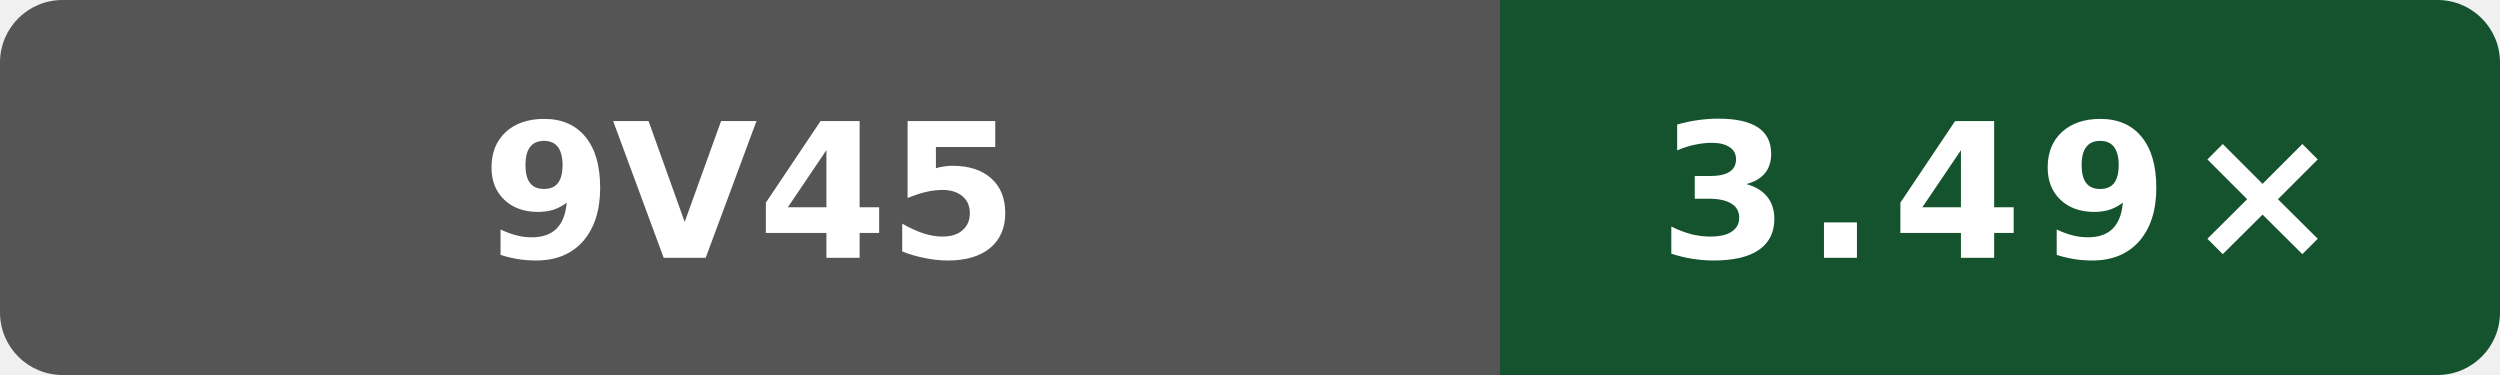
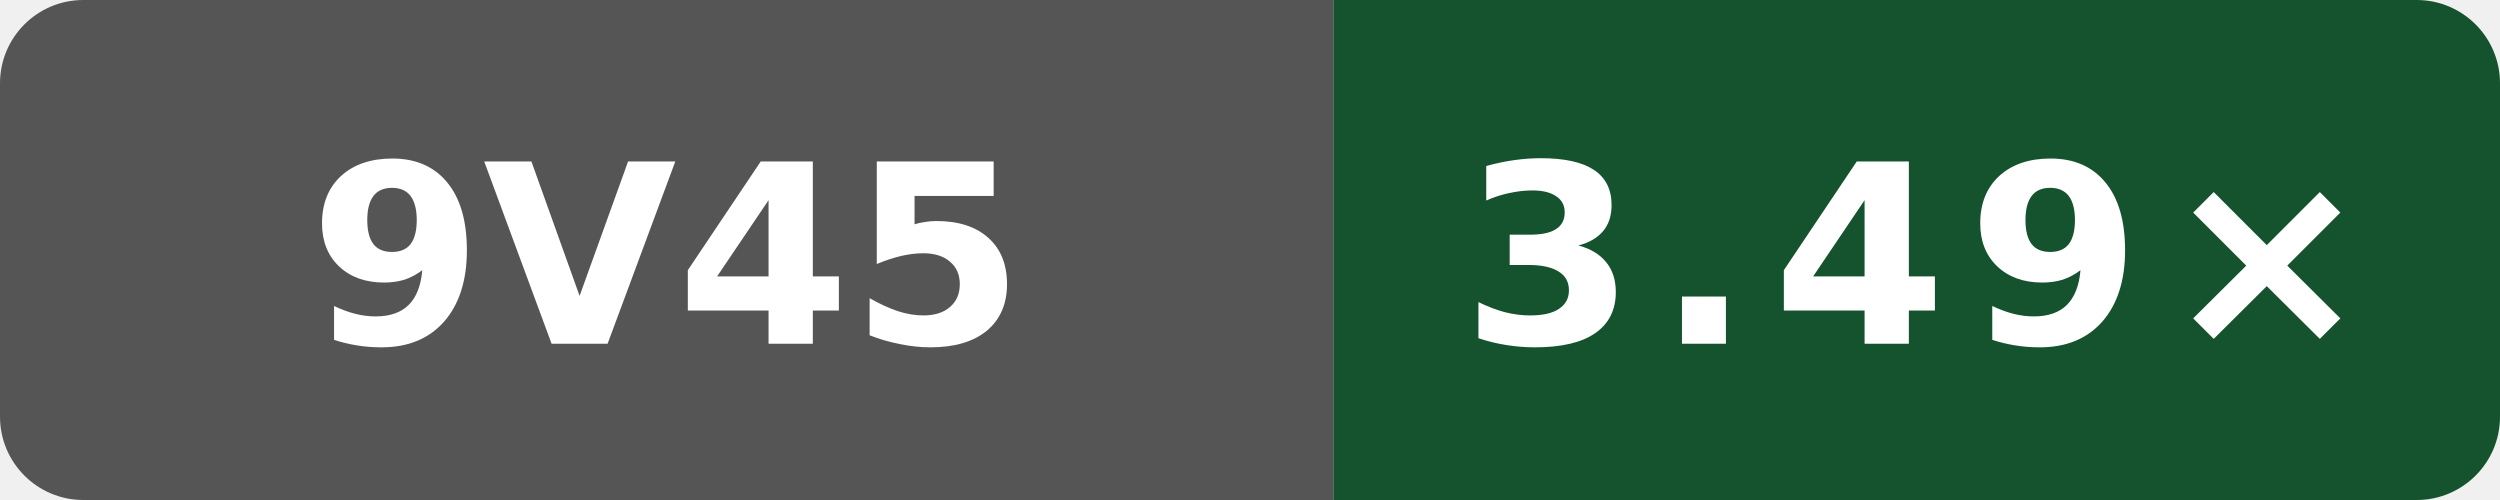
- <svg xmlns="http://www.w3.org/2000/svg" width="160" height="24" viewBox="0 0 160 24" role="img" aria-label="public O3 compile vs clang; AMD EPYC 9V45 96-Core Processor; GitHub hosted; revision 783dbfcf01360d923ff590d2048a0c1764761cc3: 3.49×">
+ <svg xmlns="http://www.w3.org/2000/svg" width="120" height="24" viewBox="0 0 120 24" role="img" aria-label="public O3 compile vs clang; AMD EPYC 9V45 96-Core Processor; GitHub hosted; revision 783dbfcf01360d923ff590d2048a0c1764761cc3: 3.49×">
  <defs>
    <clipPath id="badge">
-       <rect width="160" height="24" rx="4" />
+       <rect width="120" height="24" rx="4" />
    </clipPath>
  </defs>
  <g clip-path="url(#badge)">
-     <rect width="96" height="24" fill="#555" />
-     <rect x="96" width="64" height="24" fill="#14532d" />
+     <rect width="64" height="24" fill="#555" />
+     <rect x="64" width="56" height="24" fill="#14532d" />
  </g>
-   <text x="48" y="16.5" fill="#fff" text-anchor="middle" font-family="Verdana,Geneva,DejaVu Sans,sans-serif" font-size="12" font-weight="700" textLength="31" lengthAdjust="spacingAndGlyphs">9V45</text>
-   <text x="128" y="16.5" fill="#fff" text-anchor="middle" font-family="Verdana,Geneva,DejaVu Sans,sans-serif" font-size="12" font-weight="700" letter-spacing="1" textLength="39" lengthAdjust="spacingAndGlyphs">3.49×</text>
+   <text x="32" y="16.5" fill="#fff" text-anchor="middle" font-family="Verdana,Geneva,DejaVu Sans,sans-serif" font-size="12" font-weight="700" textLength="31" lengthAdjust="spacingAndGlyphs">9V45</text>
+   <text x="92" y="16.5" fill="#fff" text-anchor="middle" font-family="Verdana,Geneva,DejaVu Sans,sans-serif" font-size="12" font-weight="700" letter-spacing="1" textLength="39" lengthAdjust="spacingAndGlyphs">3.49×</text>
</svg>
